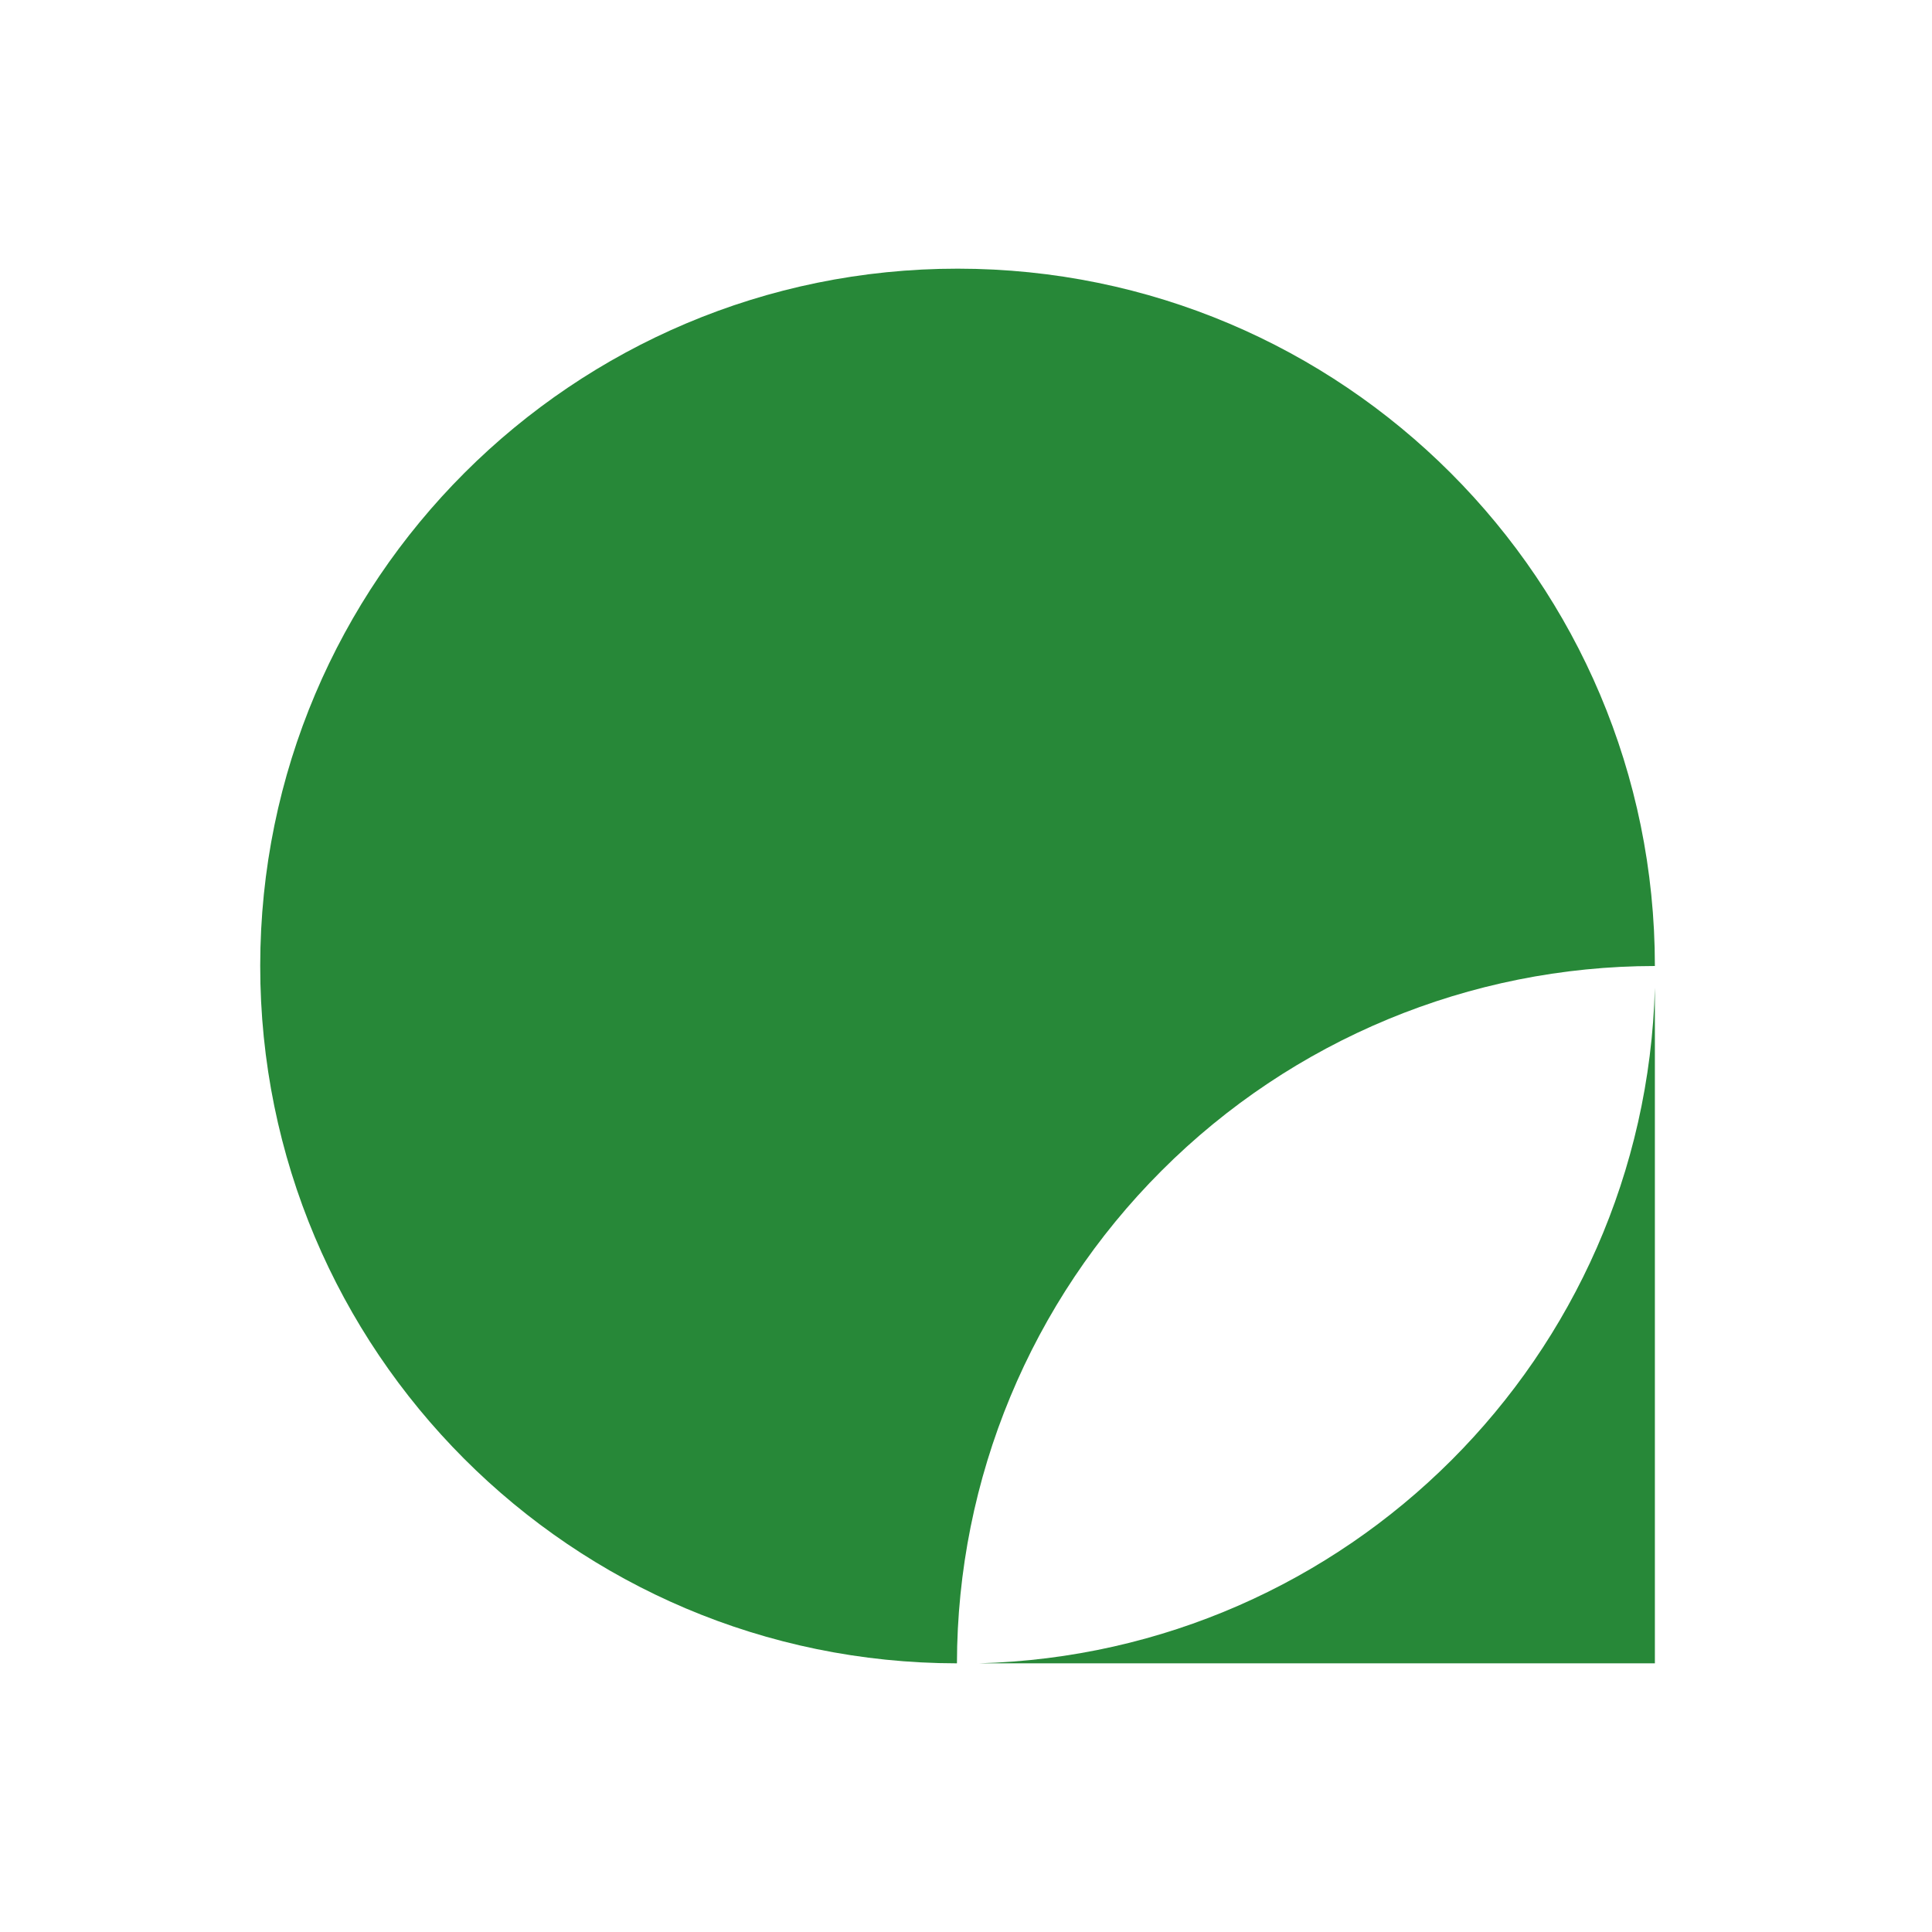
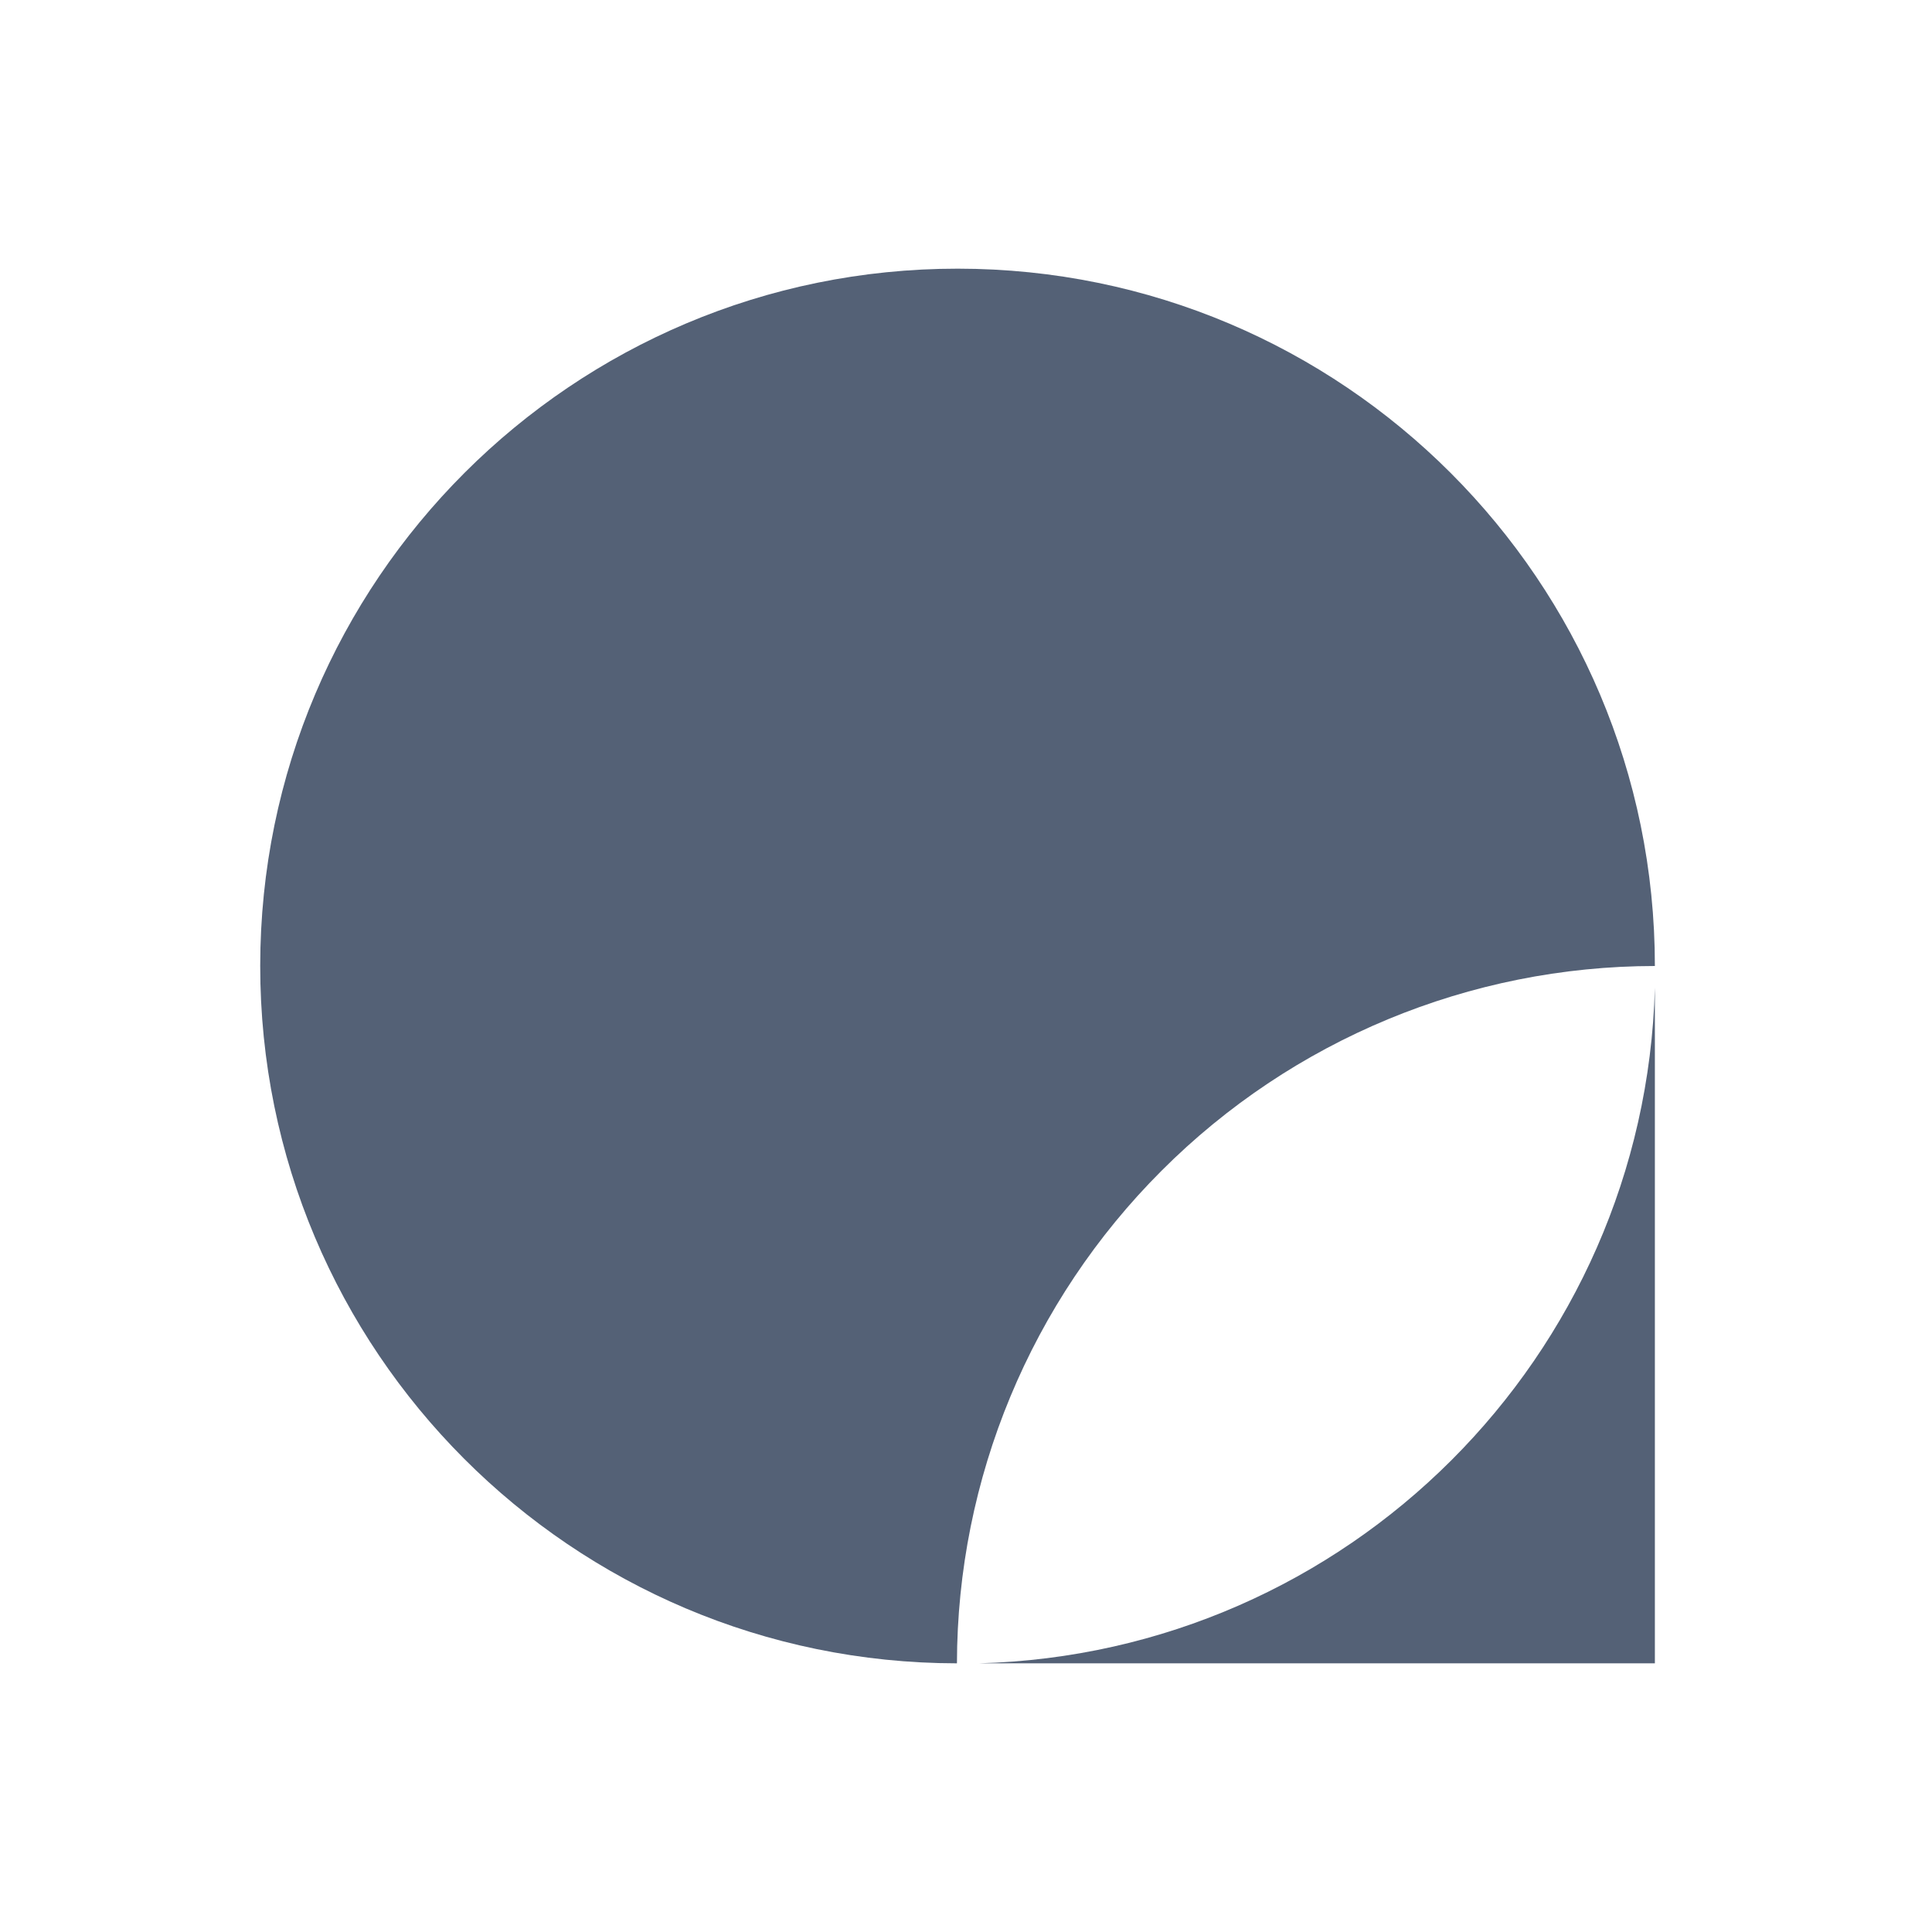
<svg xmlns="http://www.w3.org/2000/svg" id="Layer_2" data-name="Layer 2" viewBox="0 0 32 32">
  <defs>
-     <style>.cls-1{fill:none;}.cls-2{fill:#278838;}</style>
+     <style>.cls-1{fill:none;}.cls-2{fill:#546176;}</style>
  </defs>
  <rect class="cls-1" x="0.06" y="-0.19" width="32" height="32" />
  <path class="cls-2" d="M19.24,19.39A11.56,11.56,0,0,1,27.41,16h0A11.55,11.55,0,1,0,15.85,27.55h0A11.56,11.56,0,0,1,19.24,19.39Z" />
  <path class="cls-2" d="M27.41,16.36a11.51,11.51,0,0,1-11.2,11.19h11.2Z" />
</svg>
